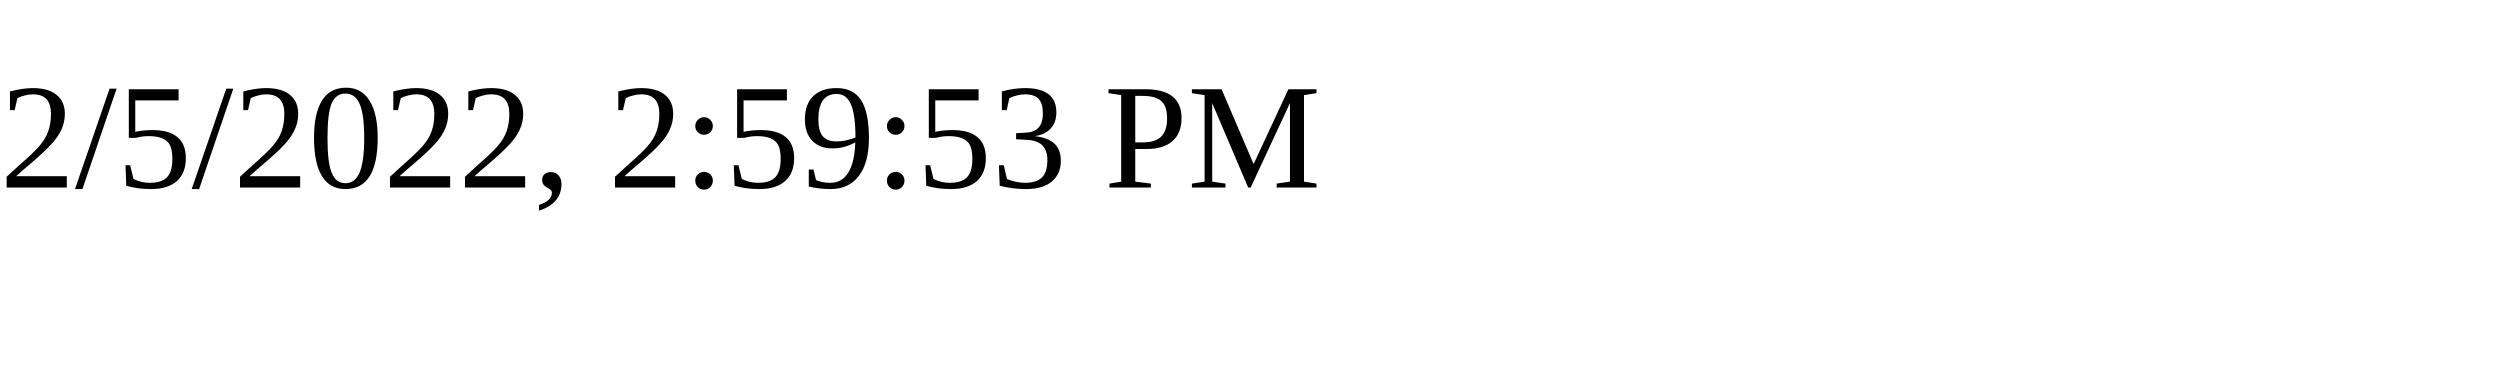
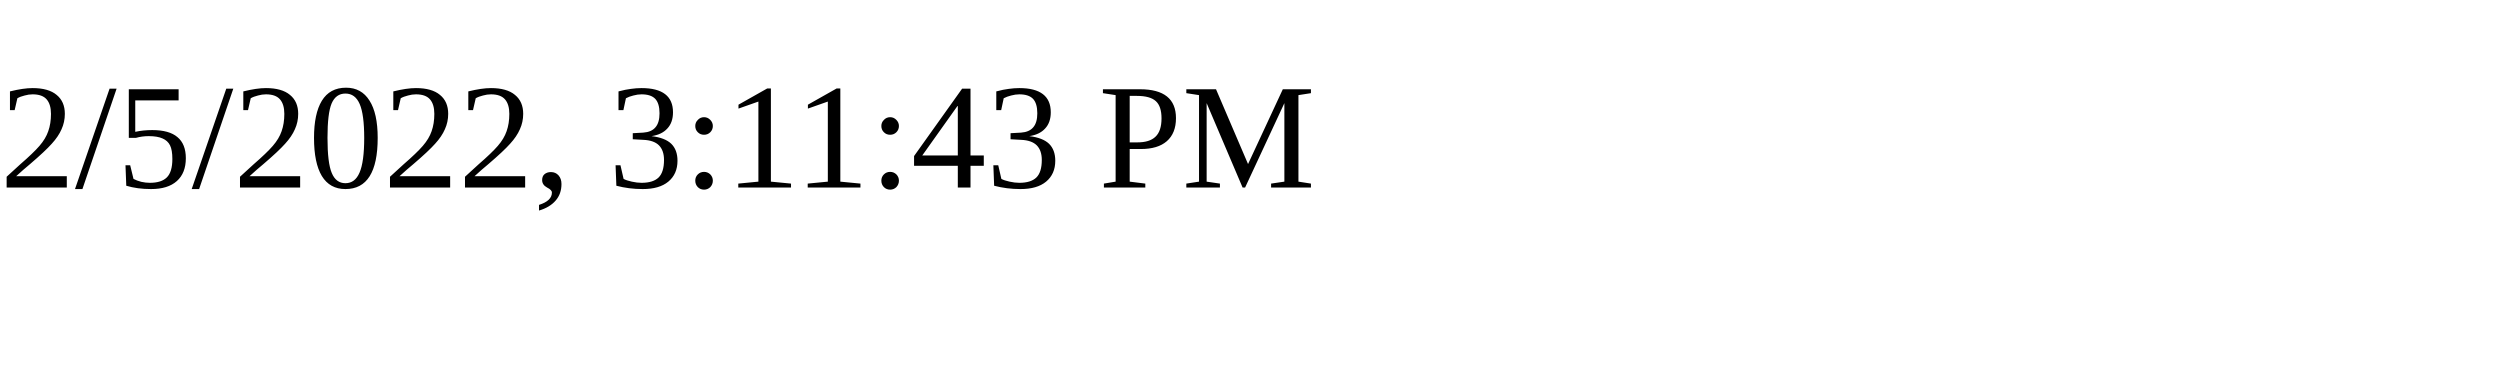
<svg xmlns="http://www.w3.org/2000/svg" height="30" width="200">
-   <text x="0" y="15">2/5/2022, 2:59:53 PM</text>
+   <text x="0" y="15">2/5/2022, 3:11:43 PM</text>
</svg>
